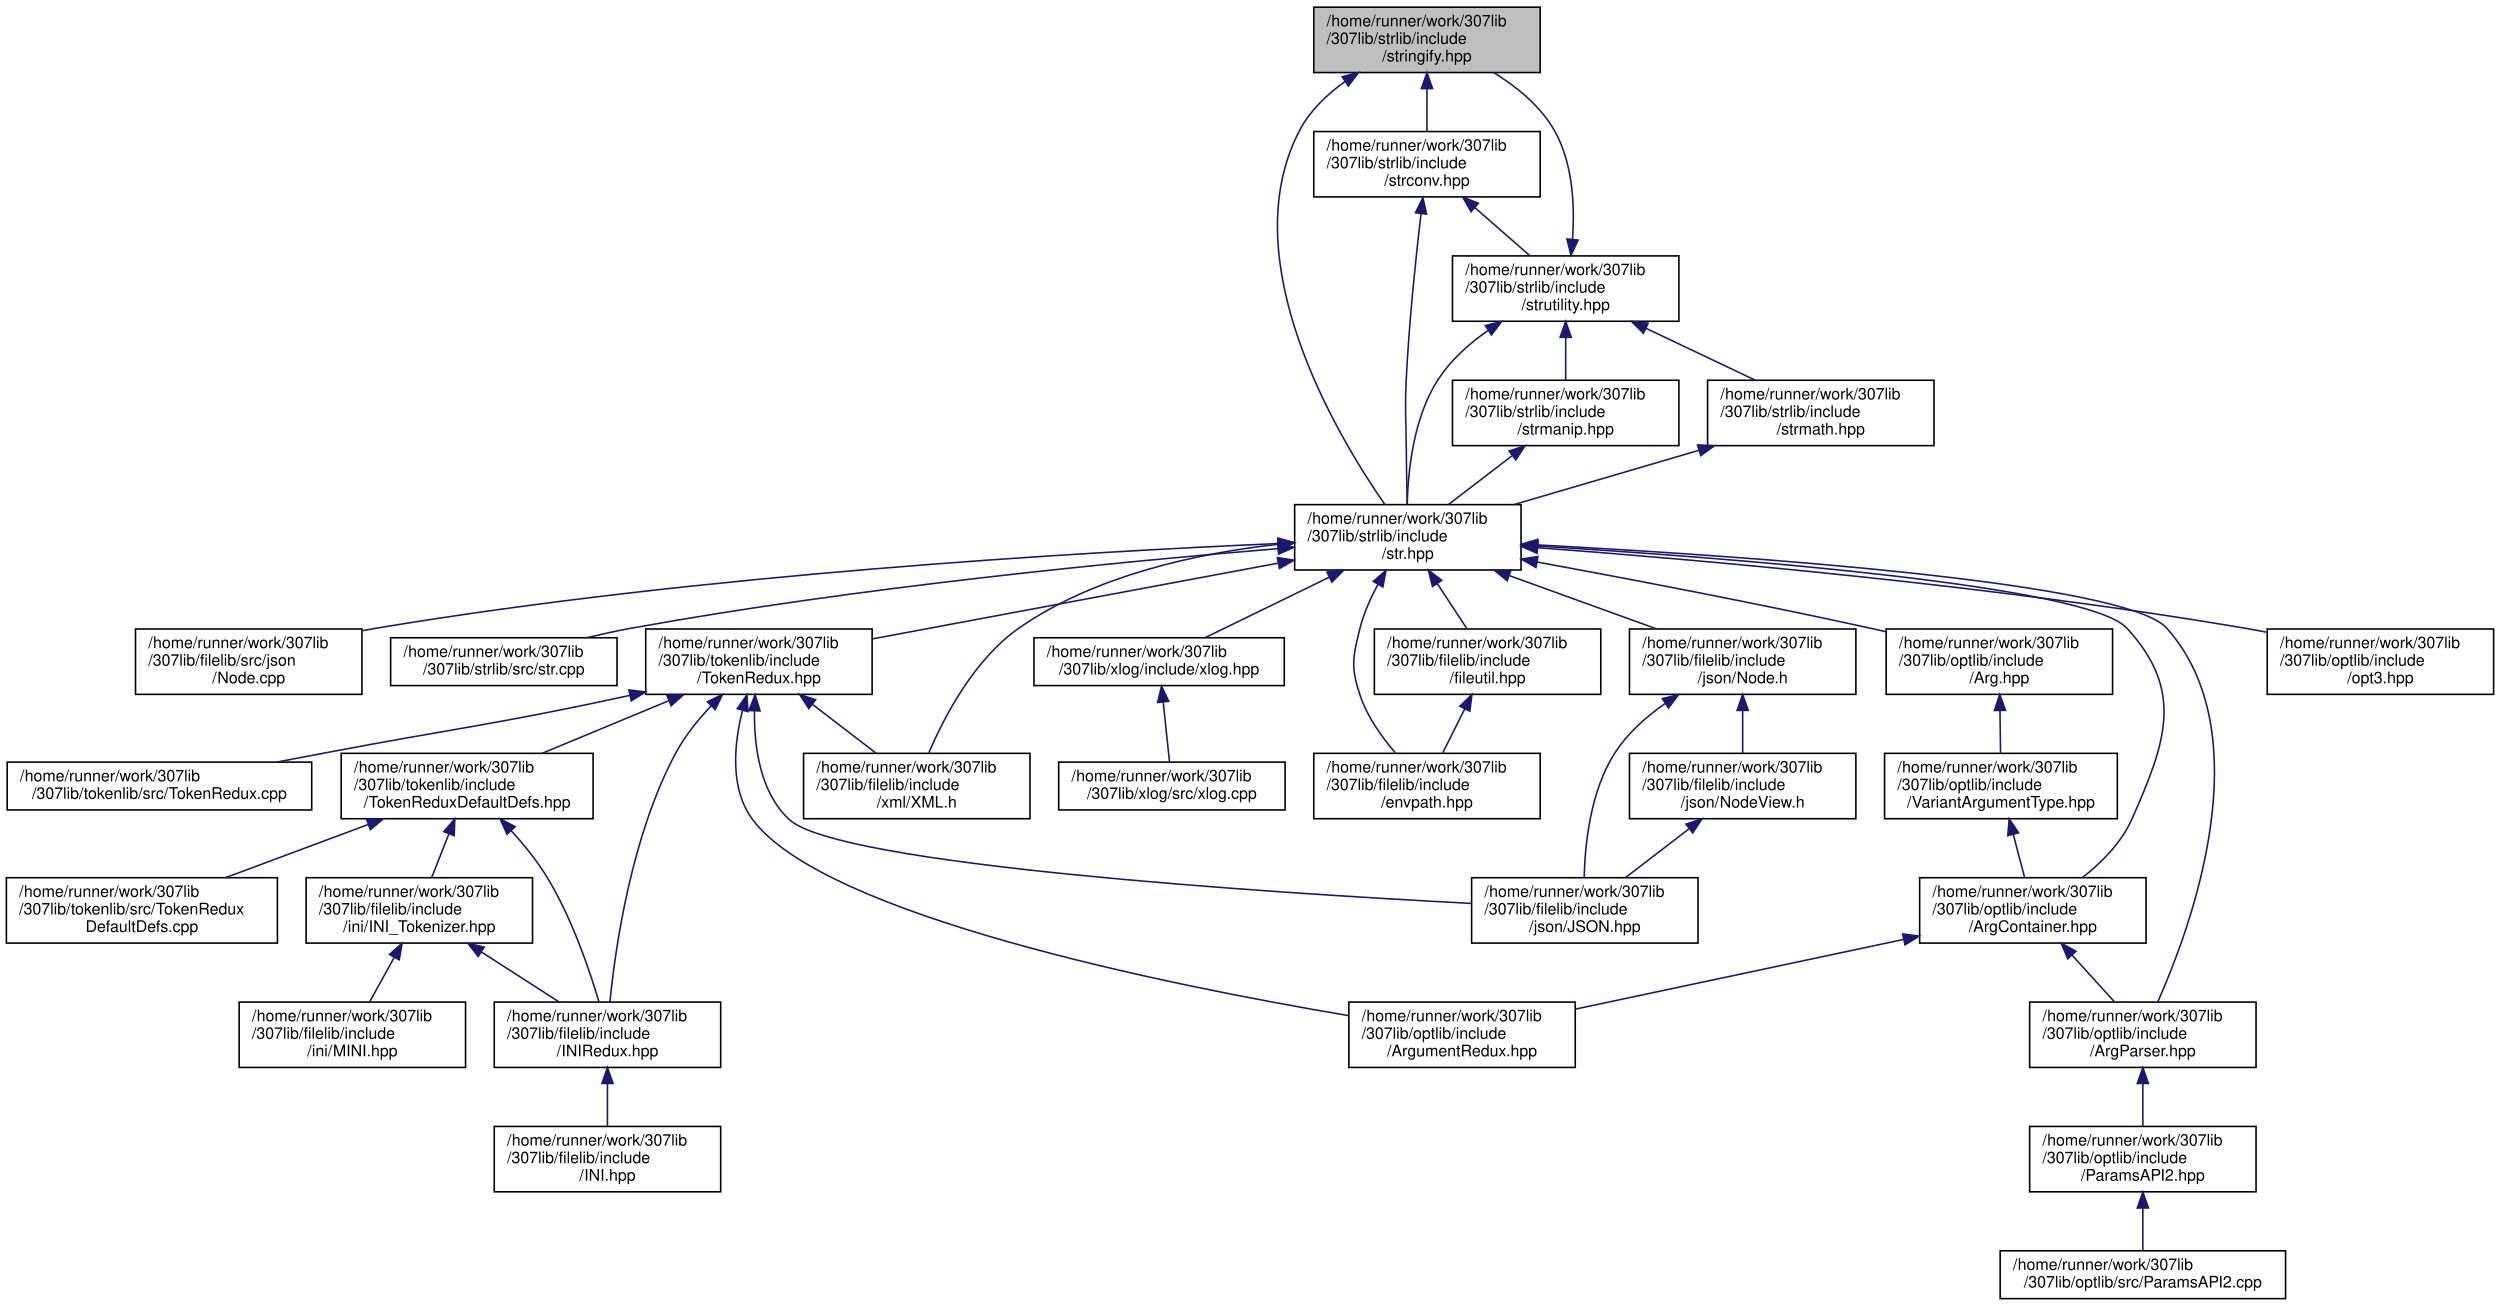
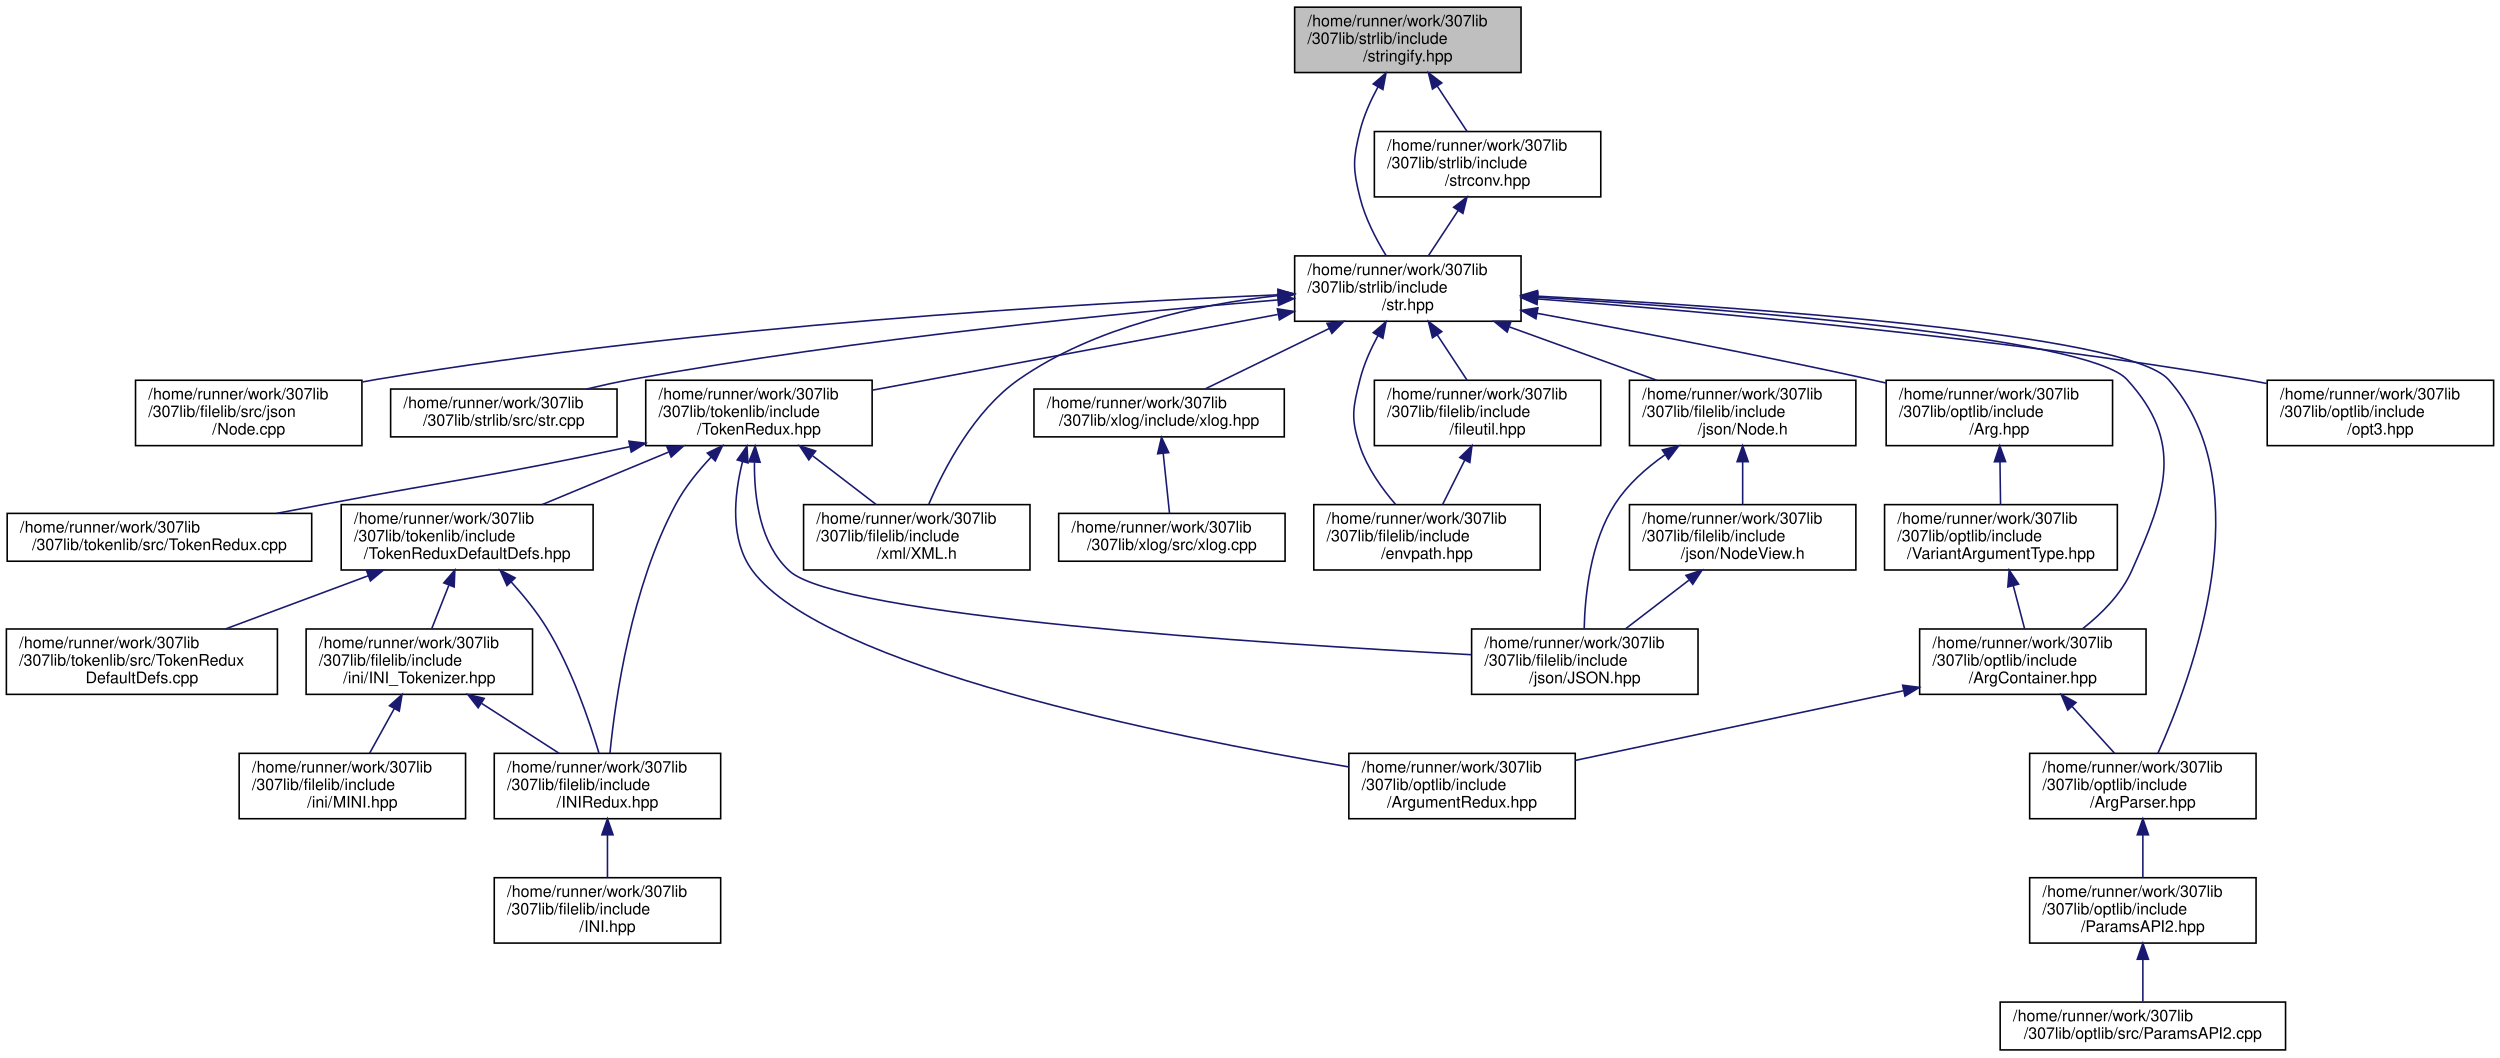
- <svg xmlns="http://www.w3.org/2000/svg" xmlns:xlink="http://www.w3.org/1999/xlink" width="1568pt" height="819pt" viewBox="0.00 0.00 1568.00 819.00">
-   <g id="graph0" class="graph" transform="scale(1 1) rotate(0) translate(4 815)">
+ <svg xmlns="http://www.w3.org/2000/svg" xmlns:xlink="http://www.w3.org/1999/xlink" width="1568pt" height="663pt" viewBox="0.00 0.00 1568.00 663.00">
+   <g id="graph0" class="graph" transform="scale(1 1) rotate(0) translate(4 659)">
    <g id="node1" class="node">
      <g id="a_node1">
        <a xlink:title="Contains the various stringify functions.">
-           <polygon fill="#bfbfbf" stroke="black" points="820,-769.5 820,-810.5 962,-810.5 962,-769.5 820,-769.5" />
-           <text text-anchor="start" x="828" y="-798.5" font-family="Helvetica,sans-Serif" font-size="10.00">/home/runner/work/307lib</text>
-           <text text-anchor="start" x="828" y="-787.5" font-family="Helvetica,sans-Serif" font-size="10.00">/307lib/strlib/include</text>
-           <text text-anchor="middle" x="891" y="-776.5" font-family="Helvetica,sans-Serif" font-size="10.00">/stringify.hpp</text>
+           <polygon fill="#bfbfbf" stroke="black" points="808,-613.5 808,-654.5 950,-654.5 950,-613.5 808,-613.5" />
+           <text text-anchor="start" x="816" y="-642.5" font-family="Helvetica,sans-Serif" font-size="10.00">/home/runner/work/307lib</text>
+           <text text-anchor="start" x="816" y="-631.5" font-family="Helvetica,sans-Serif" font-size="10.00">/307lib/strlib/include</text>
+           <text text-anchor="middle" x="879" y="-620.5" font-family="Helvetica,sans-Serif" font-size="10.00">/stringify.hpp</text>
        </a>
      </g>
    </g>
    <g id="node2" class="node">
      <g id="a_node2">
        <a xlink:href="str_8hpp.html" target="_top" xlink:title="Includes all of the str namespace extension headers, and additional functions related to string manip...">
          <polygon fill="none" stroke="black" points="808,-457.5 808,-498.5 950,-498.5 950,-457.5 808,-457.5" />
          <text text-anchor="start" x="816" y="-486.5" font-family="Helvetica,sans-Serif" font-size="10.00">/home/runner/work/307lib</text>
          <text text-anchor="start" x="816" y="-475.5" font-family="Helvetica,sans-Serif" font-size="10.00">/307lib/strlib/include</text>
          <text text-anchor="middle" x="879" y="-464.5" font-family="Helvetica,sans-Serif" font-size="10.00">/str.hpp</text>
        </a>
      </g>
    </g>
    <g id="edge1" class="edge">
-       <path fill="none" stroke="midnightblue" d="M839.63,-763.91C828.16,-755.73 817.49,-745.46 811,-733 768.84,-652.02 834.06,-542.54 864.61,-498.52" />
-       <polygon fill="midnightblue" stroke="midnightblue" points="837.8,-766.89 848.07,-769.5 841.67,-761.06 837.8,-766.89" />
+       <path fill="none" stroke="midnightblue" d="M860.27,-604.5C855.66,-596 851.37,-586.43 849,-577 844.46,-558.89 844.46,-553.11 849,-535 852.22,-522.16 859.02,-509.06 865.32,-498.75" />
+       <polygon fill="midnightblue" stroke="midnightblue" points="857.29,-606.34 865.32,-613.25 863.35,-602.84 857.29,-606.34" />
    </g>
    <g id="node29" class="node">
      <g id="a_node29">
        <a xlink:href="strconv_8hpp.html" target="_top" xlink:title="Contains char &amp; string conversion functions with signatures similar to the standard atoi &amp; stoi style...">
-           <polygon fill="none" stroke="black" points="820,-691.5 820,-732.5 962,-732.5 962,-691.5 820,-691.5" />
-           <text text-anchor="start" x="828" y="-720.5" font-family="Helvetica,sans-Serif" font-size="10.00">/home/runner/work/307lib</text>
-           <text text-anchor="start" x="828" y="-709.5" font-family="Helvetica,sans-Serif" font-size="10.00">/307lib/strlib/include</text>
-           <text text-anchor="middle" x="891" y="-698.5" font-family="Helvetica,sans-Serif" font-size="10.00">/strconv.hpp</text>
+           <polygon fill="none" stroke="black" points="858,-535.5 858,-576.5 1000,-576.5 1000,-535.5 858,-535.5" />
+           <text text-anchor="start" x="866" y="-564.5" font-family="Helvetica,sans-Serif" font-size="10.00">/home/runner/work/307lib</text>
+           <text text-anchor="start" x="866" y="-553.5" font-family="Helvetica,sans-Serif" font-size="10.00">/307lib/strlib/include</text>
+           <text text-anchor="middle" x="929" y="-542.5" font-family="Helvetica,sans-Serif" font-size="10.00">/strconv.hpp</text>
        </a>
      </g>
    </g>
    <g id="edge37" class="edge">
-       <path fill="none" stroke="midnightblue" d="M891,-759.3C891,-750.3 891,-740.65 891,-732.51" />
-       <polygon fill="midnightblue" stroke="midnightblue" points="887.5,-759.43 891,-769.43 894.5,-759.43 887.5,-759.43" />
+       <path fill="none" stroke="midnightblue" d="M897.39,-605.05C903.63,-595.57 910.46,-585.18 916.17,-576.51" />
+       <polygon fill="midnightblue" stroke="midnightblue" points="894.45,-603.15 891.88,-613.43 900.3,-607 894.45,-603.15" />
    </g>
    <g id="node3" class="node">
      <g id="a_node3">
        <a xlink:href="_node_8cpp_source.html" target="_top" xlink:title=" ">
          <polygon fill="none" stroke="black" points="81,-379.5 81,-420.5 223,-420.5 223,-379.5 81,-379.5" />
          <text text-anchor="start" x="89" y="-408.5" font-family="Helvetica,sans-Serif" font-size="10.00">/home/runner/work/307lib</text>
          <text text-anchor="start" x="89" y="-397.5" font-family="Helvetica,sans-Serif" font-size="10.00">/307lib/filelib/src/json</text>
          <text text-anchor="middle" x="152" y="-386.5" font-family="Helvetica,sans-Serif" font-size="10.00">/Node.cpp</text>
        </a>
      </g>
    </g>
    <g id="edge2" class="edge">
      <path fill="none" stroke="midnightblue" d="M797.59,-474.1C674.43,-468.77 433.72,-454.73 232,-421 229.18,-420.53 226.3,-420.01 223.41,-419.45" />
      <polygon fill="midnightblue" stroke="midnightblue" points="797.55,-477.6 807.69,-474.53 797.85,-470.61 797.55,-477.6" />
    </g>
    <g id="node4" class="node">
      <g id="a_node4">
        <a xlink:href="str_8cpp_source.html" target="_top" xlink:title=" ">
          <polygon fill="none" stroke="black" points="241,-385 241,-415 383,-415 383,-385 241,-385" />
          <text text-anchor="start" x="249" y="-403" font-family="Helvetica,sans-Serif" font-size="10.00">/home/runner/work/307lib</text>
          <text text-anchor="middle" x="312" y="-392" font-family="Helvetica,sans-Serif" font-size="10.00">/307lib/strlib/src/str.cpp</text>
        </a>
      </g>
    </g>
    <g id="edge3" class="edge">
      <path fill="none" stroke="midnightblue" d="M797.56,-470.9C700.46,-462.88 533.53,-446.71 392,-421 382.84,-419.34 373.18,-417.23 363.86,-415.01" />
      <polygon fill="midnightblue" stroke="midnightblue" points="797.35,-474.4 807.6,-471.73 797.92,-467.42 797.35,-474.4" />
    </g>
    <g id="node5" class="node">
      <g id="a_node5">
        <a xlink:href="_token_redux_8hpp.html" target="_top" xlink:title="New tokenization &amp; parsing library providing superior abstraction capabilities and a much less confus...">
          <polygon fill="none" stroke="black" points="401,-379.5 401,-420.5 543,-420.5 543,-379.5 401,-379.5" />
          <text text-anchor="start" x="409" y="-408.5" font-family="Helvetica,sans-Serif" font-size="10.00">/home/runner/work/307lib</text>
          <text text-anchor="start" x="409" y="-397.5" font-family="Helvetica,sans-Serif" font-size="10.00">/307lib/tokenlib/include</text>
          <text text-anchor="middle" x="472" y="-386.5" font-family="Helvetica,sans-Serif" font-size="10.00">/TokenRedux.hpp</text>
        </a>
      </g>
    </g>
    <g id="edge4" class="edge">
      <path fill="none" stroke="midnightblue" d="M797.38,-461.76C723,-447.87 614.23,-427.56 543.28,-414.31" />
      <polygon fill="midnightblue" stroke="midnightblue" points="797.17,-465.28 807.64,-463.67 798.45,-458.4 797.17,-465.28" />
    </g>
    <g id="node14" class="node">
      <g id="a_node14">
        <a xlink:href="_x_m_l_8h_source.html" target="_top" xlink:title=" ">
          <polygon fill="none" stroke="black" points="500,-301.5 500,-342.5 642,-342.5 642,-301.5 500,-301.5" />
          <text text-anchor="start" x="508" y="-330.5" font-family="Helvetica,sans-Serif" font-size="10.00">/home/runner/work/307lib</text>
          <text text-anchor="start" x="508" y="-319.5" font-family="Helvetica,sans-Serif" font-size="10.00">/307lib/filelib/include</text>
          <text text-anchor="middle" x="571" y="-308.5" font-family="Helvetica,sans-Serif" font-size="10.00">/xml/XML.h</text>
        </a>
      </g>
    </g>
    <g id="edge26" class="edge">
      <path fill="none" stroke="midnightblue" d="M797.61,-473.61C746.95,-468 682.61,-454.2 635,-421 607,-401.47 588.19,-365.37 578.56,-342.86" />
      <polygon fill="midnightblue" stroke="midnightblue" points="797.57,-477.12 807.87,-474.65 798.28,-470.16 797.57,-477.12" />
    </g>
    <g id="node16" class="node">
      <g id="a_node16">
        <a xlink:href="xlog_8hpp.html" target="_top" xlink:title="Contains the xlog _(eXtensible LOG)_ namespace, a framework for implementing console logs into C++ pr...">
          <polygon fill="none" stroke="black" points="644.5,-385 644.5,-415 801.5,-415 801.5,-385 644.5,-385" />
          <text text-anchor="start" x="652.5" y="-403" font-family="Helvetica,sans-Serif" font-size="10.00">/home/runner/work/307lib</text>
          <text text-anchor="middle" x="723" y="-392" font-family="Helvetica,sans-Serif" font-size="10.00">/307lib/xlog/include/xlog.hpp</text>
        </a>
      </g>
    </g>
    <g id="edge17" class="edge">
      <path fill="none" stroke="midnightblue" d="M829.68,-452.97C804.19,-440.55 773.96,-425.83 752.2,-415.23" />
      <polygon fill="midnightblue" stroke="midnightblue" points="828.3,-456.19 838.83,-457.43 831.37,-449.9 828.3,-456.19" />
    </g>
    <g id="node18" class="node">
      <g id="a_node18">
        <a xlink:href="envpath_8hpp.html" target="_top" xlink:title="Contains the PATH-variable-related functions of the env namespace.   Features   - env::getvar(&lt;var_na...">
          <polygon fill="none" stroke="black" points="820,-301.5 820,-342.5 962,-342.5 962,-301.5 820,-301.5" />
          <text text-anchor="start" x="828" y="-330.5" font-family="Helvetica,sans-Serif" font-size="10.00">/home/runner/work/307lib</text>
          <text text-anchor="start" x="828" y="-319.5" font-family="Helvetica,sans-Serif" font-size="10.00">/307lib/filelib/include</text>
          <text text-anchor="middle" x="891" y="-308.5" font-family="Helvetica,sans-Serif" font-size="10.00">/envpath.hpp</text>
        </a>
      </g>
    </g>
    <g id="edge19" class="edge">
      <path fill="none" stroke="midnightblue" d="M860.27,-448.5C855.66,-440 851.37,-430.43 849,-421 844.46,-402.89 843.1,-396.71 849,-379 853.5,-365.51 862.66,-352.65 871.28,-342.67" />
      <polygon fill="midnightblue" stroke="midnightblue" points="857.29,-450.34 865.32,-457.25 863.35,-446.84 857.29,-450.34" />
    </g>
    <g id="node19" class="node">
      <g id="a_node19">
        <a xlink:href="fileutil_8hpp_source.html" target="_top" xlink:title=" ">
          <polygon fill="none" stroke="black" points="858,-379.5 858,-420.5 1000,-420.5 1000,-379.5 858,-379.5" />
          <text text-anchor="start" x="866" y="-408.5" font-family="Helvetica,sans-Serif" font-size="10.00">/home/runner/work/307lib</text>
          <text text-anchor="start" x="866" y="-397.5" font-family="Helvetica,sans-Serif" font-size="10.00">/307lib/filelib/include</text>
          <text text-anchor="middle" x="929" y="-386.5" font-family="Helvetica,sans-Serif" font-size="10.00">/fileutil.hpp</text>
        </a>
      </g>
    </g>
    <g id="edge20" class="edge">
      <path fill="none" stroke="midnightblue" d="M897.39,-449.05C903.63,-439.57 910.46,-429.18 916.17,-420.51" />
      <polygon fill="midnightblue" stroke="midnightblue" points="894.45,-447.15 891.88,-457.43 900.3,-451 894.45,-447.15" />
    </g>
    <g id="node20" class="node">
      <g id="a_node20">
        <a xlink:href="_node_8h.html" target="_top" xlink:title="Contains objects related to JSON nodes, which are singular components of a JSON-formatted file.">
          <polygon fill="none" stroke="black" points="1018,-379.5 1018,-420.5 1160,-420.5 1160,-379.5 1018,-379.5" />
          <text text-anchor="start" x="1026" y="-408.5" font-family="Helvetica,sans-Serif" font-size="10.00">/home/runner/work/307lib</text>
          <text text-anchor="start" x="1026" y="-397.5" font-family="Helvetica,sans-Serif" font-size="10.00">/307lib/filelib/include</text>
          <text text-anchor="middle" x="1089" y="-386.5" font-family="Helvetica,sans-Serif" font-size="10.00">/json/Node.h</text>
        </a>
      </g>
    </g>
    <g id="edge22" class="edge">
      <path fill="none" stroke="midnightblue" d="M942.86,-453.89C972.34,-443.22 1006.96,-430.69 1035.1,-420.51" />
      <polygon fill="midnightblue" stroke="midnightblue" points="941.29,-450.73 933.08,-457.43 943.67,-457.32 941.29,-450.73" />
    </g>
    <g id="node22" class="node">
      <g id="a_node22">
        <a xlink:href="_arg_8hpp_source.html" target="_top" xlink:title=" ">
          <polygon fill="none" stroke="black" points="1179,-379.5 1179,-420.5 1321,-420.5 1321,-379.5 1179,-379.5" />
          <text text-anchor="start" x="1187" y="-408.5" font-family="Helvetica,sans-Serif" font-size="10.00">/home/runner/work/307lib</text>
          <text text-anchor="start" x="1187" y="-397.5" font-family="Helvetica,sans-Serif" font-size="10.00">/307lib/optlib/include</text>
          <text text-anchor="middle" x="1250" y="-386.5" font-family="Helvetica,sans-Serif" font-size="10.00">/Arg.hpp</text>
        </a>
      </g>
    </g>
    <g id="edge27" class="edge">
      <path fill="none" stroke="midnightblue" d="M960.01,-462.51C1018.29,-451.8 1098.7,-436.46 1169,-421 1172.25,-420.28 1175.58,-419.54 1178.93,-418.77" />
      <polygon fill="midnightblue" stroke="midnightblue" points="959.33,-459.07 950.12,-464.32 960.59,-465.96 959.33,-459.07" />
    </g>
    <g id="node24" class="node">
      <g id="a_node24">
        <a xlink:href="_arg_container_8hpp_source.html" target="_top" xlink:title=" ">
          <polygon fill="none" stroke="black" points="1200,-223.5 1200,-264.5 1342,-264.5 1342,-223.5 1200,-223.5" />
          <text text-anchor="start" x="1208" y="-252.5" font-family="Helvetica,sans-Serif" font-size="10.00">/home/runner/work/307lib</text>
          <text text-anchor="start" x="1208" y="-241.5" font-family="Helvetica,sans-Serif" font-size="10.00">/307lib/optlib/include</text>
          <text text-anchor="middle" x="1271" y="-230.5" font-family="Helvetica,sans-Serif" font-size="10.00">/ArgContainer.hpp</text>
        </a>
      </g>
    </g>
    <g id="edge34" class="edge">
      <path fill="none" stroke="midnightblue" d="M960.47,-472.53C1083.61,-464.93 1305.47,-447.71 1330,-421 1366.09,-381.71 1354.66,-349.75 1333,-301 1326.52,-286.42 1314.16,-274.03 1302.17,-264.64" />
      <polygon fill="midnightblue" stroke="midnightblue" points="960.09,-469.04 950.32,-473.14 960.52,-476.03 960.09,-469.04" />
    </g>
    <g id="node25" class="node">
      <g id="a_node25">
        <a xlink:href="_arg_parser_8hpp_source.html" target="_top" xlink:title=" ">
          <polygon fill="none" stroke="black" points="1269,-145.5 1269,-186.5 1411,-186.5 1411,-145.5 1269,-145.5" />
          <text text-anchor="start" x="1277" y="-174.5" font-family="Helvetica,sans-Serif" font-size="10.00">/home/runner/work/307lib</text>
          <text text-anchor="start" x="1277" y="-163.5" font-family="Helvetica,sans-Serif" font-size="10.00">/307lib/optlib/include</text>
          <text text-anchor="middle" x="1340" y="-152.5" font-family="Helvetica,sans-Serif" font-size="10.00">/ArgParser.hpp</text>
        </a>
      </g>
    </g>
    <g id="edge35" class="edge">
-       <path fill="none" stroke="midnightblue" d="M960.61,-473.21C1089.76,-466.37 1329.29,-449.91 1355,-421 1414.59,-353.99 1370.24,-233.54 1349.32,-186.54" />
-       <polygon fill="midnightblue" stroke="midnightblue" points="960.18,-469.73 950.37,-473.75 960.54,-476.72 960.18,-469.73" />
+       <path fill="none" stroke="midnightblue" d="M960.28,-473.25C1089.57,-466.44 1330.2,-450 1356,-421 1415.61,-353.98 1370.62,-233.53 1349.44,-186.54" />
+       <polygon fill="midnightblue" stroke="midnightblue" points="959.83,-469.77 950.02,-473.78 960.19,-476.76 959.83,-469.77" />
    </g>
    <g id="node28" class="node">
      <g id="a_node28">
        <a xlink:href="opt3_8hpp.html" target="_top" xlink:title="Contains the opt3 namespace &amp; its contents; a fully-featured commandline argument parser,...">
          <polygon fill="none" stroke="black" points="1418,-379.5 1418,-420.5 1560,-420.5 1560,-379.5 1418,-379.5" />
          <text text-anchor="start" x="1426" y="-408.5" font-family="Helvetica,sans-Serif" font-size="10.00">/home/runner/work/307lib</text>
          <text text-anchor="start" x="1426" y="-397.5" font-family="Helvetica,sans-Serif" font-size="10.00">/307lib/optlib/include</text>
          <text text-anchor="middle" x="1489" y="-386.5" font-family="Helvetica,sans-Serif" font-size="10.00">/opt3.hpp</text>
        </a>
      </g>
    </g>
    <g id="edge36" class="edge">
      <path fill="none" stroke="midnightblue" d="M960.37,-471.49C1063.93,-463.74 1248.12,-447.55 1404,-421 1408.48,-420.24 1413.08,-419.38 1417.71,-418.46" />
      <polygon fill="midnightblue" stroke="midnightblue" points="960.01,-468 950.29,-472.23 960.52,-474.98 960.01,-468" />
    </g>
    <g id="node6" class="node">
      <g id="a_node6">
        <a xlink:href="_token_redux_8cpp_source.html" target="_top" xlink:title=" ">
          <polygon fill="none" stroke="black" points="0.5,-307 0.5,-337 191.5,-337 191.5,-307 0.5,-307" />
          <text text-anchor="start" x="8.5" y="-325" font-family="Helvetica,sans-Serif" font-size="10.00">/home/runner/work/307lib</text>
          <text text-anchor="middle" x="96" y="-314" font-family="Helvetica,sans-Serif" font-size="10.00">/307lib/tokenlib/src/TokenRedux.cpp</text>
        </a>
      </g>
    </g>
    <g id="edge5" class="edge">
      <path fill="none" stroke="midnightblue" d="M391.11,-378.86C305.96,-360.39 282.81,-358.5 201,-343 190.79,-341.07 180.02,-339.02 169.43,-337.01" />
      <polygon fill="midnightblue" stroke="midnightblue" points="390.43,-382.3 400.95,-381.01 391.93,-375.46 390.43,-382.3" />
    </g>
    <g id="node7" class="node">
      <g id="a_node7">
        <a xlink:href="_token_redux_default_defs_8hpp.html" target="_top" xlink:title="Provides the legacy tokenization types for use with the new API, as well as an example of implementin...">
          <polygon fill="none" stroke="black" points="210,-301.5 210,-342.5 368,-342.5 368,-301.5 210,-301.5" />
          <text text-anchor="start" x="218" y="-330.5" font-family="Helvetica,sans-Serif" font-size="10.00">/home/runner/work/307lib</text>
          <text text-anchor="start" x="218" y="-319.5" font-family="Helvetica,sans-Serif" font-size="10.00">/307lib/tokenlib/include</text>
          <text text-anchor="middle" x="289" y="-308.5" font-family="Helvetica,sans-Serif" font-size="10.00">/TokenReduxDefaultDefs.hpp</text>
        </a>
      </g>
    </g>
    <g id="edge6" class="edge">
      <path fill="none" stroke="midnightblue" d="M415.34,-375.47C389.87,-364.89 360.17,-352.56 335.97,-342.51" />
      <polygon fill="midnightblue" stroke="midnightblue" points="414.3,-378.82 424.87,-379.43 416.98,-372.36 414.3,-378.82" />
    </g>
    <g id="node11" class="node">
      <g id="a_node11">
        <a xlink:href="_i_n_i_redux_8hpp.html" target="_top" xlink:title="INI Tokenizer, Parser, and Container/Manipulator.">
          <polygon fill="none" stroke="black" points="306,-145.5 306,-186.5 448,-186.5 448,-145.5 306,-145.5" />
          <text text-anchor="start" x="314" y="-174.5" font-family="Helvetica,sans-Serif" font-size="10.00">/home/runner/work/307lib</text>
          <text text-anchor="start" x="314" y="-163.5" font-family="Helvetica,sans-Serif" font-size="10.00">/307lib/filelib/include</text>
          <text text-anchor="middle" x="377" y="-152.5" font-family="Helvetica,sans-Serif" font-size="10.00">/INIRedux.hpp</text>
        </a>
      </g>
    </g>
    <g id="edge13" class="edge">
      <path fill="none" stroke="midnightblue" d="M442.04,-372.3C433.86,-363.67 425.69,-353.57 420,-343 391.96,-290.94 381.91,-220.42 378.56,-186.64" />
      <polygon fill="midnightblue" stroke="midnightblue" points="439.64,-374.85 449.17,-379.49 444.61,-369.92 439.64,-374.85" />
    </g>
    <g id="node13" class="node">
      <g id="a_node13">
        <a xlink:href="_j_s_o_n_8hpp_source.html" target="_top" xlink:title=" ">
          <polygon fill="none" stroke="black" points="919,-223.5 919,-264.5 1061,-264.5 1061,-223.5 919,-223.5" />
          <text text-anchor="start" x="927" y="-252.5" font-family="Helvetica,sans-Serif" font-size="10.00">/home/runner/work/307lib</text>
          <text text-anchor="start" x="927" y="-241.5" font-family="Helvetica,sans-Serif" font-size="10.00">/307lib/filelib/include</text>
          <text text-anchor="middle" x="990" y="-230.5" font-family="Helvetica,sans-Serif" font-size="10.00">/json/JSON.hpp</text>
        </a>
      </g>
    </g>
    <g id="edge14" class="edge">
      <path fill="none" stroke="midnightblue" d="M469.2,-369.03C468.92,-346.97 472.62,-317.97 491,-301 521.82,-272.54 788.44,-255.22 918.81,-248.37" />
      <polygon fill="midnightblue" stroke="midnightblue" points="465.71,-369.37 469.61,-379.22 472.71,-369.09 465.71,-369.37" />
    </g>
    <g id="edge15" class="edge">
      <path fill="none" stroke="midnightblue" d="M505.78,-373.06C518.82,-363.06 533.48,-351.8 545.59,-342.51" />
      <polygon fill="midnightblue" stroke="midnightblue" points="503.3,-370.56 497.49,-379.43 507.56,-376.11 503.3,-370.56" />
    </g>
    <g id="node15" class="node">
      <g id="a_node15">
        <a xlink:href="_argument_redux_8hpp_source.html" target="_top" xlink:title=" ">
          <polygon fill="none" stroke="black" points="842,-145.5 842,-186.5 984,-186.5 984,-145.5 842,-145.5" />
          <text text-anchor="start" x="850" y="-174.5" font-family="Helvetica,sans-Serif" font-size="10.00">/home/runner/work/307lib</text>
          <text text-anchor="start" x="850" y="-163.5" font-family="Helvetica,sans-Serif" font-size="10.00">/307lib/optlib/include</text>
          <text text-anchor="middle" x="913" y="-152.5" font-family="Helvetica,sans-Serif" font-size="10.00">/ArgumentRedux.hpp</text>
        </a>
      </g>
    </g>
    <g id="edge16" class="edge">
      <path fill="none" stroke="midnightblue" d="M461.72,-369.46C456.38,-348.36 453.6,-320.38 468,-301 512.82,-240.7 727.97,-197.21 841.88,-177.99" />
      <polygon fill="midnightblue" stroke="midnightblue" points="458.39,-370.54 464.49,-379.2 465.12,-368.63 458.39,-370.54" />
    </g>
    <g id="node8" class="node">
      <g id="a_node8">
        <a xlink:href="_token_redux_default_defs_8cpp_source.html" target="_top" xlink:title=" ">
          <polygon fill="none" stroke="black" points="0,-223.5 0,-264.5 170,-264.5 170,-223.5 0,-223.5" />
          <text text-anchor="start" x="8" y="-252.5" font-family="Helvetica,sans-Serif" font-size="10.00">/home/runner/work/307lib</text>
          <text text-anchor="start" x="8" y="-241.5" font-family="Helvetica,sans-Serif" font-size="10.00">/307lib/tokenlib/src/TokenRedux</text>
          <text text-anchor="middle" x="85" y="-230.5" font-family="Helvetica,sans-Serif" font-size="10.00">DefaultDefs.cpp</text>
        </a>
      </g>
    </g>
    <g id="edge7" class="edge">
      <path fill="none" stroke="midnightblue" d="M226.96,-297.89C198.32,-287.22 164.69,-274.69 137.36,-264.51" />
      <polygon fill="midnightblue" stroke="midnightblue" points="225.87,-301.22 236.46,-301.43 228.32,-294.66 225.87,-301.22" />
    </g>
    <g id="node9" class="node">
      <g id="a_node9">
        <a xlink:href="_i_n_i___tokenizer_8hpp_source.html" target="_top" xlink:title=" ">
          <polygon fill="none" stroke="black" points="188,-223.5 188,-264.5 330,-264.5 330,-223.5 188,-223.5" />
          <text text-anchor="start" x="196" y="-252.5" font-family="Helvetica,sans-Serif" font-size="10.00">/home/runner/work/307lib</text>
          <text text-anchor="start" x="196" y="-241.5" font-family="Helvetica,sans-Serif" font-size="10.00">/307lib/filelib/include</text>
          <text text-anchor="middle" x="259" y="-230.5" font-family="Helvetica,sans-Serif" font-size="10.00">/ini/INI_Tokenizer.hpp</text>
        </a>
      </g>
    </g>
    <g id="edge8" class="edge">
      <path fill="none" stroke="midnightblue" d="M277.51,-291.88C273.89,-282.72 269.99,-272.83 266.7,-264.51" />
      <polygon fill="midnightblue" stroke="midnightblue" points="274.35,-293.41 281.27,-301.43 280.86,-290.84 274.35,-293.41" />
    </g>
    <g id="edge12" class="edge">
      <path fill="none" stroke="midnightblue" d="M316.55,-294.1C324.51,-285.34 332.74,-275.23 339,-265 354.44,-239.79 365.55,-207.24 371.64,-186.74" />
      <polygon fill="midnightblue" stroke="midnightblue" points="313.97,-291.73 309.67,-301.42 319.07,-296.53 313.97,-291.73" />
    </g>
    <g id="node10" class="node">
      <g id="a_node10">
        <a xlink:href="_m_i_n_i_8hpp_source.html" target="_top" xlink:title=" ">
          <polygon fill="none" stroke="black" points="146,-145.5 146,-186.5 288,-186.5 288,-145.5 146,-145.5" />
          <text text-anchor="start" x="154" y="-174.5" font-family="Helvetica,sans-Serif" font-size="10.00">/home/runner/work/307lib</text>
          <text text-anchor="start" x="154" y="-163.5" font-family="Helvetica,sans-Serif" font-size="10.00">/307lib/filelib/include</text>
          <text text-anchor="middle" x="217" y="-152.5" font-family="Helvetica,sans-Serif" font-size="10.00">/ini/MINI.hpp</text>
        </a>
      </g>
    </g>
    <g id="edge9" class="edge">
      <path fill="none" stroke="midnightblue" d="M243.23,-214.47C238.08,-205.14 232.48,-195.01 227.78,-186.51" />
      <polygon fill="midnightblue" stroke="midnightblue" points="240.28,-216.37 248.18,-223.43 246.41,-212.98 240.28,-216.37" />
    </g>
    <g id="edge10" class="edge">
      <path fill="none" stroke="midnightblue" d="M297.94,-217.92C313.8,-207.7 331.86,-196.07 346.72,-186.51" />
      <polygon fill="midnightblue" stroke="midnightblue" points="295.9,-215.07 289.39,-223.43 299.69,-220.96 295.9,-215.07" />
    </g>
    <g id="node12" class="node">
      <g id="a_node12">
        <a xlink:href="_i_n_i_8hpp_source.html" target="_top" xlink:title=" ">
          <polygon fill="none" stroke="black" points="306,-67.5 306,-108.5 448,-108.5 448,-67.5 306,-67.5" />
          <text text-anchor="start" x="314" y="-96.5" font-family="Helvetica,sans-Serif" font-size="10.00">/home/runner/work/307lib</text>
          <text text-anchor="start" x="314" y="-85.5" font-family="Helvetica,sans-Serif" font-size="10.00">/307lib/filelib/include</text>
          <text text-anchor="middle" x="377" y="-74.5" font-family="Helvetica,sans-Serif" font-size="10.00">/INI.hpp</text>
        </a>
      </g>
    </g>
    <g id="edge11" class="edge">
      <path fill="none" stroke="midnightblue" d="M377,-135.3C377,-126.3 377,-116.65 377,-108.51" />
      <polygon fill="midnightblue" stroke="midnightblue" points="373.5,-135.43 377,-145.43 380.5,-135.43 373.5,-135.43" />
    </g>
    <g id="node17" class="node">
      <g id="a_node17">
        <a xlink:href="xlog_8cpp_source.html" target="_top" xlink:title=" ">
          <polygon fill="none" stroke="black" points="660,-307 660,-337 802,-337 802,-307 660,-307" />
          <text text-anchor="start" x="668" y="-325" font-family="Helvetica,sans-Serif" font-size="10.00">/home/runner/work/307lib</text>
          <text text-anchor="middle" x="731" y="-314" font-family="Helvetica,sans-Serif" font-size="10.00">/307lib/xlog/src/xlog.cpp</text>
        </a>
      </g>
    </g>
    <g id="edge18" class="edge">
      <path fill="none" stroke="midnightblue" d="M725.57,-374.59C726.87,-362.26 728.4,-347.72 729.5,-337.23" />
      <polygon fill="midnightblue" stroke="midnightblue" points="722.07,-374.39 724.5,-384.7 729.03,-375.13 722.07,-374.39" />
    </g>
    <g id="edge21" class="edge">
      <path fill="none" stroke="midnightblue" d="M914.73,-370.47C910.07,-361.14 905,-351.01 900.75,-342.51" />
      <polygon fill="midnightblue" stroke="midnightblue" points="911.61,-372.05 919.21,-379.43 917.87,-368.92 911.61,-372.05" />
    </g>
    <g id="edge23" class="edge">
      <path fill="none" stroke="midnightblue" d="M1040.23,-373.69C1028.38,-365.39 1016.87,-355.13 1009,-343 993.52,-319.16 990.08,-285.65 989.6,-264.64" />
      <polygon fill="midnightblue" stroke="midnightblue" points="1038.59,-376.8 1048.87,-379.38 1042.44,-370.95 1038.59,-376.8" />
    </g>
    <g id="node21" class="node">
      <g id="a_node21">
        <a xlink:href="_node_view_8h_source.html" target="_top" xlink:title=" ">
          <polygon fill="none" stroke="black" points="1018,-301.5 1018,-342.5 1160,-342.5 1160,-301.5 1018,-301.5" />
          <text text-anchor="start" x="1026" y="-330.5" font-family="Helvetica,sans-Serif" font-size="10.00">/home/runner/work/307lib</text>
          <text text-anchor="start" x="1026" y="-319.5" font-family="Helvetica,sans-Serif" font-size="10.00">/307lib/filelib/include</text>
          <text text-anchor="middle" x="1089" y="-308.5" font-family="Helvetica,sans-Serif" font-size="10.00">/json/NodeView.h</text>
        </a>
      </g>
    </g>
    <g id="edge24" class="edge">
      <path fill="none" stroke="midnightblue" d="M1089,-369.3C1089,-360.3 1089,-350.65 1089,-342.51" />
      <polygon fill="midnightblue" stroke="midnightblue" points="1085.5,-369.43 1089,-379.43 1092.5,-369.43 1085.5,-369.43" />
    </g>
    <g id="edge25" class="edge">
      <path fill="none" stroke="midnightblue" d="M1055.22,-295.06C1042.18,-285.06 1027.52,-273.8 1015.41,-264.51" />
      <polygon fill="midnightblue" stroke="midnightblue" points="1053.44,-298.11 1063.51,-301.43 1057.7,-292.56 1053.44,-298.11" />
    </g>
    <g id="node23" class="node">
      <g id="a_node23">
        <a xlink:href="_variant_argument_type_8hpp.html" target="_top" xlink:title="Contains the VariantArgumentType type definition, as well as the Index struct &amp; the get functions for...">
          <polygon fill="none" stroke="black" points="1178,-301.5 1178,-342.5 1324,-342.5 1324,-301.5 1178,-301.5" />
          <text text-anchor="start" x="1186" y="-330.5" font-family="Helvetica,sans-Serif" font-size="10.00">/home/runner/work/307lib</text>
          <text text-anchor="start" x="1186" y="-319.5" font-family="Helvetica,sans-Serif" font-size="10.00">/307lib/optlib/include</text>
          <text text-anchor="middle" x="1251" y="-308.5" font-family="Helvetica,sans-Serif" font-size="10.00">/VariantArgumentType.hpp</text>
        </a>
      </g>
    </g>
    <g id="edge28" class="edge">
      <path fill="none" stroke="midnightblue" d="M1250.39,-369.3C1250.51,-360.3 1250.64,-350.65 1250.74,-342.51" />
      <polygon fill="midnightblue" stroke="midnightblue" points="1246.89,-369.38 1250.26,-379.43 1253.89,-369.48 1246.89,-369.38" />
    </g>
    <g id="edge29" class="edge">
      <path fill="none" stroke="midnightblue" d="M1258.74,-291.59C1261.13,-282.51 1263.7,-272.74 1265.87,-264.51" />
      <polygon fill="midnightblue" stroke="midnightblue" points="1255.31,-290.87 1256.15,-301.43 1262.08,-292.65 1255.31,-290.87" />
    </g>
    <g id="edge33" class="edge">
      <path fill="none" stroke="midnightblue" d="M1189.71,-225.74C1127.76,-212.59 1043.28,-194.66 984.02,-182.08" />
      <polygon fill="midnightblue" stroke="midnightblue" points="1189.33,-229.24 1199.84,-227.89 1190.79,-222.39 1189.33,-229.24" />
    </g>
    <g id="edge30" class="edge">
      <path fill="none" stroke="midnightblue" d="M1295.59,-215.92C1304.41,-206.2 1314.17,-195.45 1322.29,-186.51" />
      <polygon fill="midnightblue" stroke="midnightblue" points="1292.9,-213.67 1288.77,-223.43 1298.08,-218.38 1292.9,-213.67" />
    </g>
    <g id="node26" class="node">
      <g id="a_node26">
        <a xlink:href="_params_a_p_i2_8hpp_source.html" target="_top" xlink:title=" ">
          <polygon fill="none" stroke="black" points="1269,-67.5 1269,-108.5 1411,-108.5 1411,-67.5 1269,-67.5" />
          <text text-anchor="start" x="1277" y="-96.5" font-family="Helvetica,sans-Serif" font-size="10.00">/home/runner/work/307lib</text>
          <text text-anchor="start" x="1277" y="-85.5" font-family="Helvetica,sans-Serif" font-size="10.00">/307lib/optlib/include</text>
          <text text-anchor="middle" x="1340" y="-74.5" font-family="Helvetica,sans-Serif" font-size="10.00">/ParamsAPI2.hpp</text>
        </a>
      </g>
    </g>
    <g id="edge31" class="edge">
      <path fill="none" stroke="midnightblue" d="M1340,-135.3C1340,-126.3 1340,-116.65 1340,-108.51" />
      <polygon fill="midnightblue" stroke="midnightblue" points="1336.5,-135.43 1340,-145.43 1343.5,-135.43 1336.5,-135.43" />
    </g>
    <g id="node27" class="node">
      <g id="a_node27">
        <a xlink:href="_params_a_p_i2_8cpp_source.html" target="_top" xlink:title=" ">
          <polygon fill="none" stroke="black" points="1250.5,-0.5 1250.5,-30.5 1429.5,-30.5 1429.5,-0.5 1250.5,-0.5" />
          <text text-anchor="start" x="1258.5" y="-18.5" font-family="Helvetica,sans-Serif" font-size="10.00">/home/runner/work/307lib</text>
          <text text-anchor="middle" x="1340" y="-7.5" font-family="Helvetica,sans-Serif" font-size="10.00">/307lib/optlib/src/ParamsAPI2.cpp</text>
        </a>
      </g>
    </g>
    <g id="edge32" class="edge">
      <path fill="none" stroke="midnightblue" d="M1340,-57.08C1340,-48.01 1340,-38.45 1340,-30.89" />
      <polygon fill="midnightblue" stroke="midnightblue" points="1336.5,-57.36 1340,-67.36 1343.5,-57.36 1336.5,-57.36" />
    </g>
    <g id="edge38" class="edge">
-       <path fill="none" stroke="midnightblue" d="M887.26,-681.05C884.07,-653.93 879.74,-612.86 878,-577 877.1,-558.36 877.83,-553.67 878,-535 878.11,-522.94 878.35,-509.43 878.56,-498.7" />
-       <polygon fill="midnightblue" stroke="midnightblue" points="883.79,-681.55 888.46,-691.07 890.74,-680.72 883.79,-681.55" />
-     </g>
-     <g id="node30" class="node">
-       <g id="a_node30">
-         <a xlink:href="strutility_8hpp.html" target="_top" xlink:title="Contains various utility functions &amp; operators from strlib.   This also contains 'global' scope addit...">
-           <polygon fill="none" stroke="black" points="907,-613.5 907,-654.5 1049,-654.5 1049,-613.5 907,-613.5" />
-           <text text-anchor="start" x="915" y="-642.5" font-family="Helvetica,sans-Serif" font-size="10.00">/home/runner/work/307lib</text>
-           <text text-anchor="start" x="915" y="-631.5" font-family="Helvetica,sans-Serif" font-size="10.00">/307lib/strlib/include</text>
-           <text text-anchor="middle" x="978" y="-620.5" font-family="Helvetica,sans-Serif" font-size="10.00">/strutility.hpp</text>
-         </a>
-       </g>
-     </g>
-     <g id="edge39" class="edge">
-       <path fill="none" stroke="midnightblue" d="M921.02,-684.78C932.39,-674.84 945.13,-663.72 955.67,-654.51" />
-       <polygon fill="midnightblue" stroke="midnightblue" points="918.63,-682.21 913.4,-691.43 923.24,-687.49 918.63,-682.21" />
-     </g>
-     <g id="edge41" class="edge">
-       <path fill="none" stroke="midnightblue" d="M982.28,-664.86C983.75,-685.33 982.68,-712.4 971,-733 962.31,-748.34 947.47,-760.46 932.92,-769.44" />
-       <polygon fill="midnightblue" stroke="midnightblue" points="985.76,-664.45 981.33,-654.83 978.79,-665.11 985.76,-664.45" />
-     </g>
-     <g id="edge40" class="edge">
-       <path fill="none" stroke="midnightblue" d="M929.23,-607.69C917.38,-599.39 905.87,-589.13 898,-577 882.52,-553.16 879.08,-519.65 878.6,-498.64" />
-       <polygon fill="midnightblue" stroke="midnightblue" points="927.59,-610.8 937.87,-613.38 931.44,-604.95 927.59,-610.8" />
-     </g>
-     <g id="node31" class="node">
-       <g id="a_node31">
-         <a xlink:href="strmanip_8hpp.html" target="_top" xlink:title="Contains an assortment of string manipulation functions &amp; methods.   This contains the majority of st...">
-           <polygon fill="none" stroke="black" points="907,-535.5 907,-576.5 1049,-576.5 1049,-535.5 907,-535.5" />
-           <text text-anchor="start" x="915" y="-564.5" font-family="Helvetica,sans-Serif" font-size="10.00">/home/runner/work/307lib</text>
-           <text text-anchor="start" x="915" y="-553.5" font-family="Helvetica,sans-Serif" font-size="10.00">/307lib/strlib/include</text>
-           <text text-anchor="middle" x="978" y="-542.5" font-family="Helvetica,sans-Serif" font-size="10.00">/strmanip.hpp</text>
-         </a>
-       </g>
-     </g>
-     <g id="edge42" class="edge">
-       <path fill="none" stroke="midnightblue" d="M978,-603.3C978,-594.3 978,-584.65 978,-576.51" />
-       <polygon fill="midnightblue" stroke="midnightblue" points="974.5,-603.43 978,-613.43 981.5,-603.43 974.5,-603.43" />
-     </g>
-     <g id="node32" class="node">
-       <g id="a_node32">
-         <a xlink:href="strmath_8hpp.html" target="_top" xlink:title="Contains functions for performing mathematics conversions &amp; calculations on strings....">
-           <polygon fill="none" stroke="black" points="1067,-535.5 1067,-576.5 1209,-576.5 1209,-535.5 1067,-535.5" />
-           <text text-anchor="start" x="1075" y="-564.5" font-family="Helvetica,sans-Serif" font-size="10.00">/home/runner/work/307lib</text>
-           <text text-anchor="start" x="1075" y="-553.5" font-family="Helvetica,sans-Serif" font-size="10.00">/307lib/strlib/include</text>
-           <text text-anchor="middle" x="1138" y="-542.5" font-family="Helvetica,sans-Serif" font-size="10.00">/strmath.hpp</text>
-         </a>
-       </g>
-     </g>
-     <g id="edge44" class="edge">
-       <path fill="none" stroke="midnightblue" d="M1028.42,-609.05C1050.49,-598.57 1076.05,-586.42 1096.94,-576.51" />
-       <polygon fill="midnightblue" stroke="midnightblue" points="1026.74,-605.98 1019.2,-613.43 1029.74,-612.3 1026.74,-605.98" />
-     </g>
-     <g id="edge43" class="edge">
-       <path fill="none" stroke="midnightblue" d="M944.22,-529.06C931.18,-519.06 916.52,-507.8 904.41,-498.51" />
-       <polygon fill="midnightblue" stroke="midnightblue" points="942.44,-532.11 952.51,-535.43 946.7,-526.56 942.44,-532.11" />
-     </g>
-     <g id="edge45" class="edge">
-       <path fill="none" stroke="midnightblue" d="M1061.6,-532.58C1024.74,-521.76 980.94,-508.91 945.47,-498.51" />
-       <polygon fill="midnightblue" stroke="midnightblue" points="1060.72,-535.97 1071.3,-535.43 1062.69,-529.25 1060.72,-535.97" />
+       <path fill="none" stroke="midnightblue" d="M910.61,-527.05C904.37,-517.57 897.54,-507.18 891.83,-498.51" />
+       <polygon fill="midnightblue" stroke="midnightblue" points="907.7,-529 916.12,-535.43 913.55,-525.15 907.7,-529" />
    </g>
  </g>
</svg>
